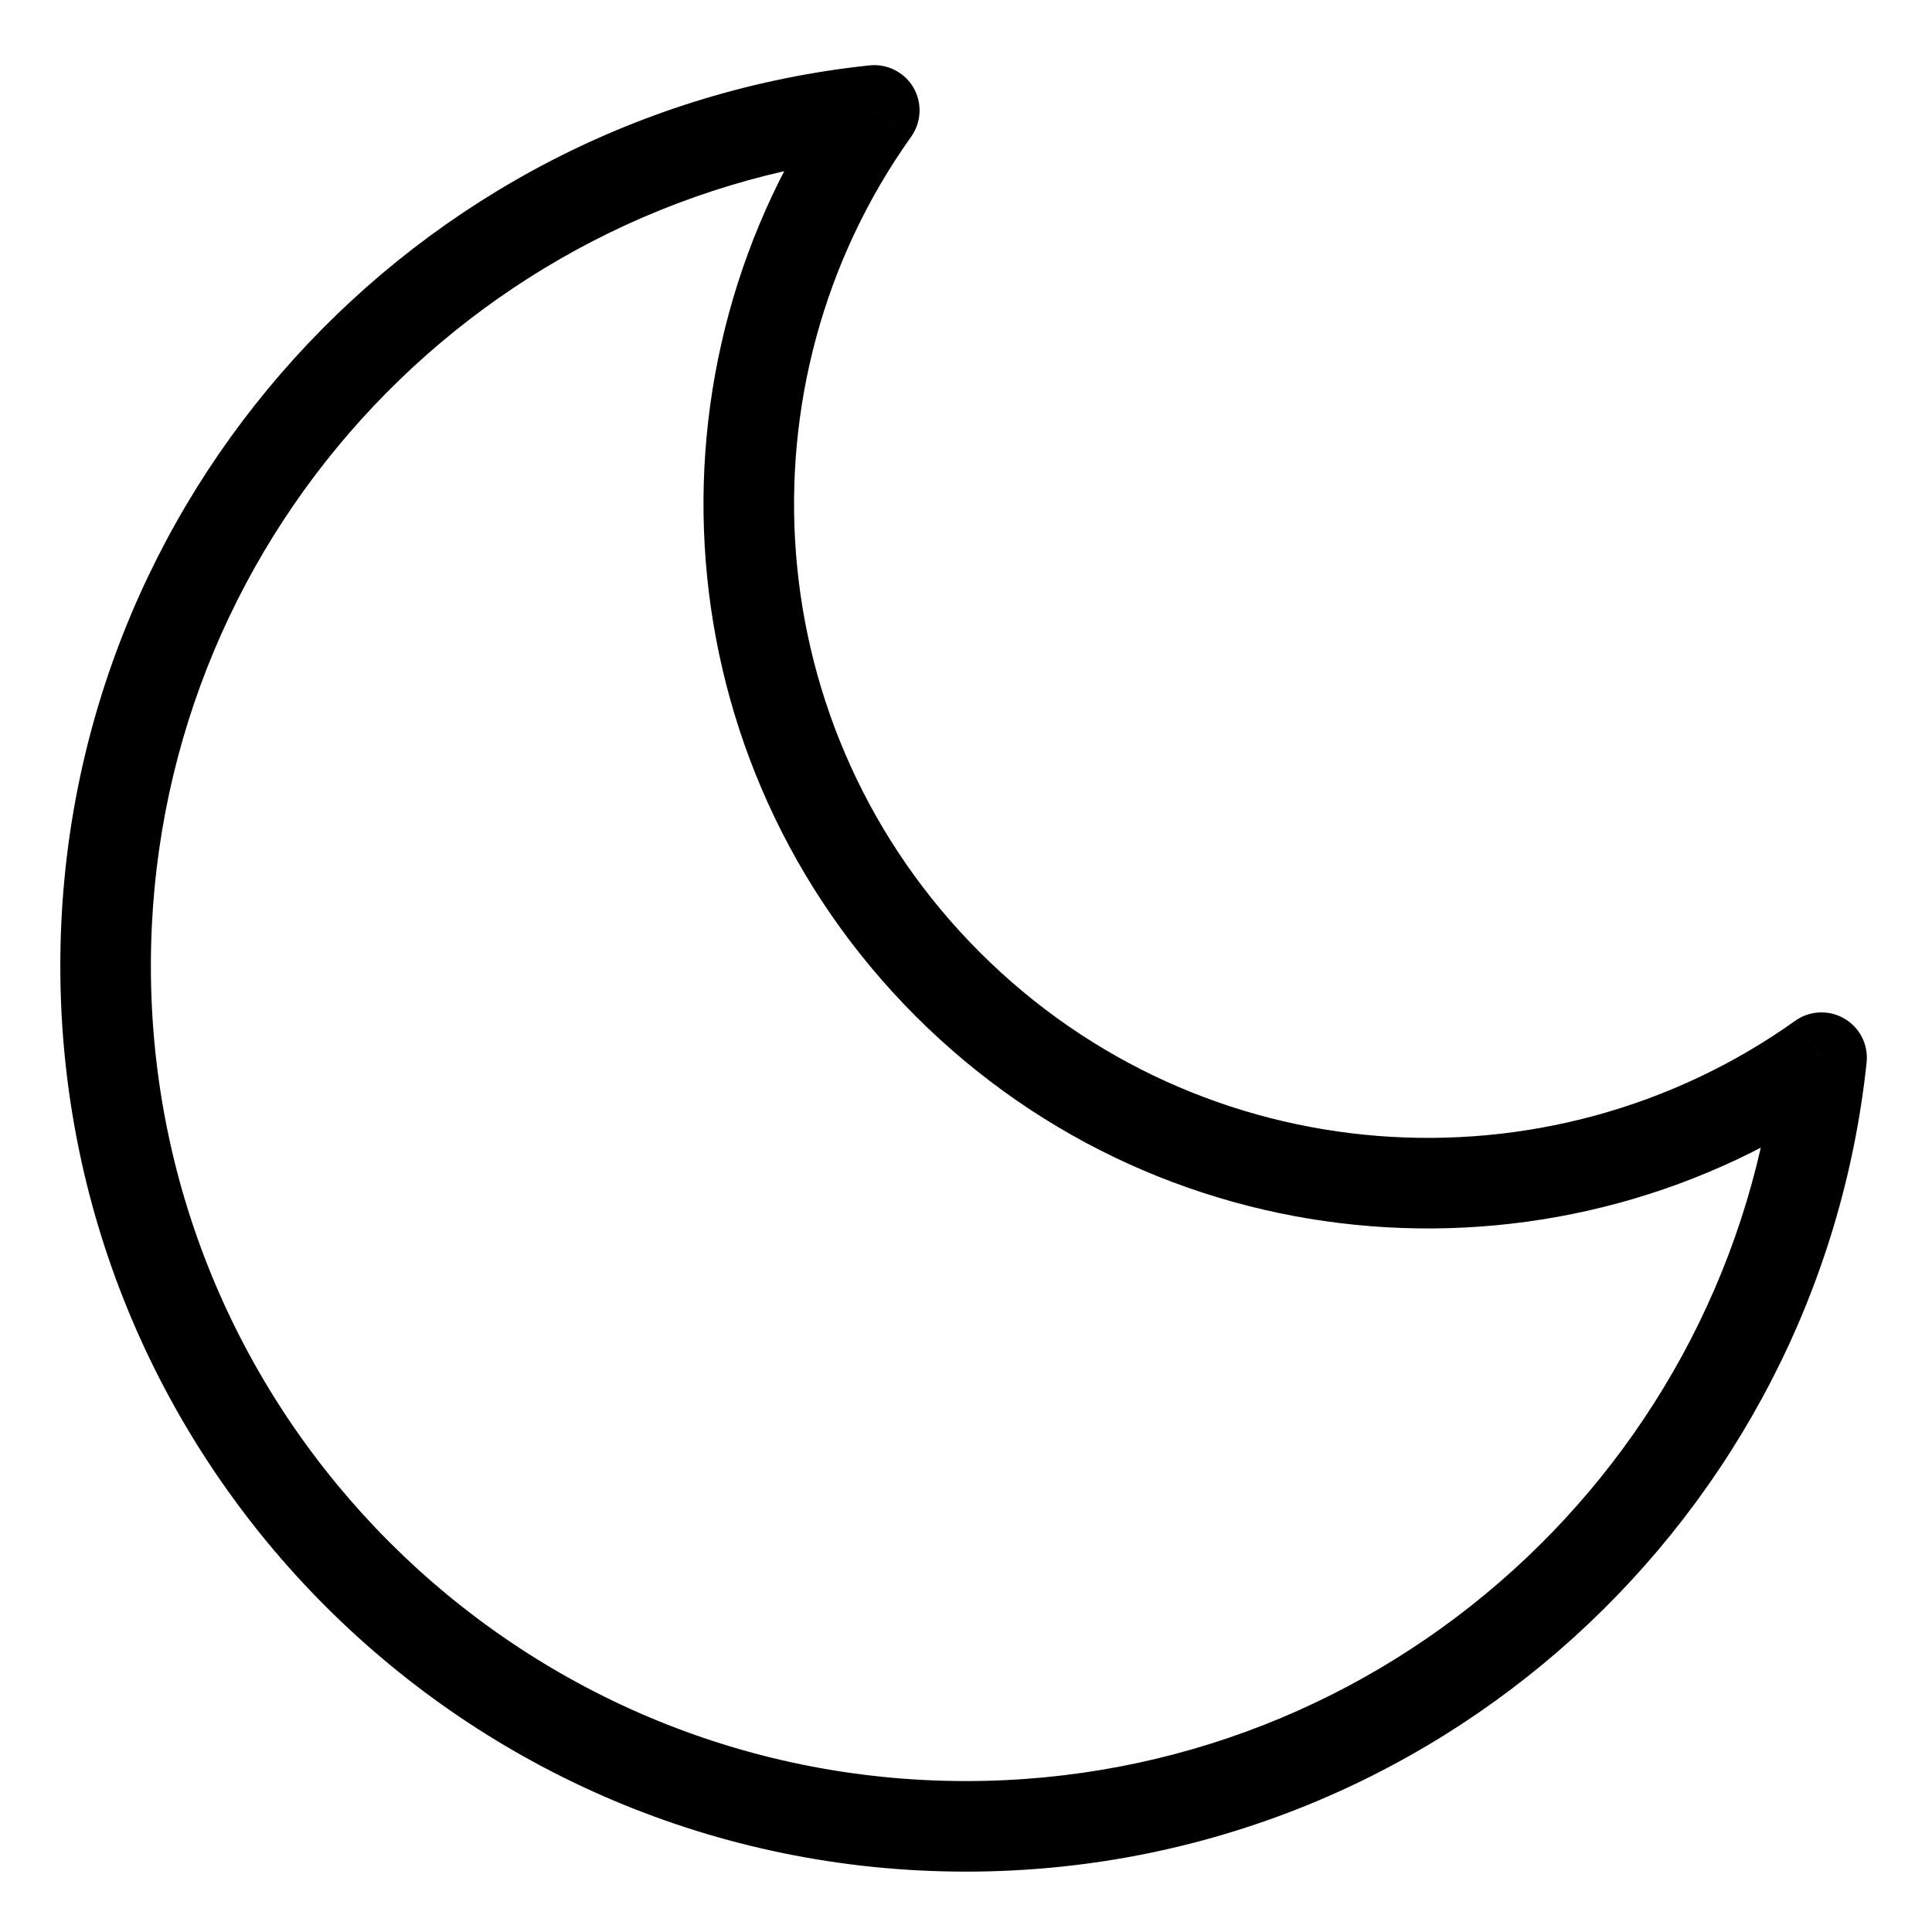
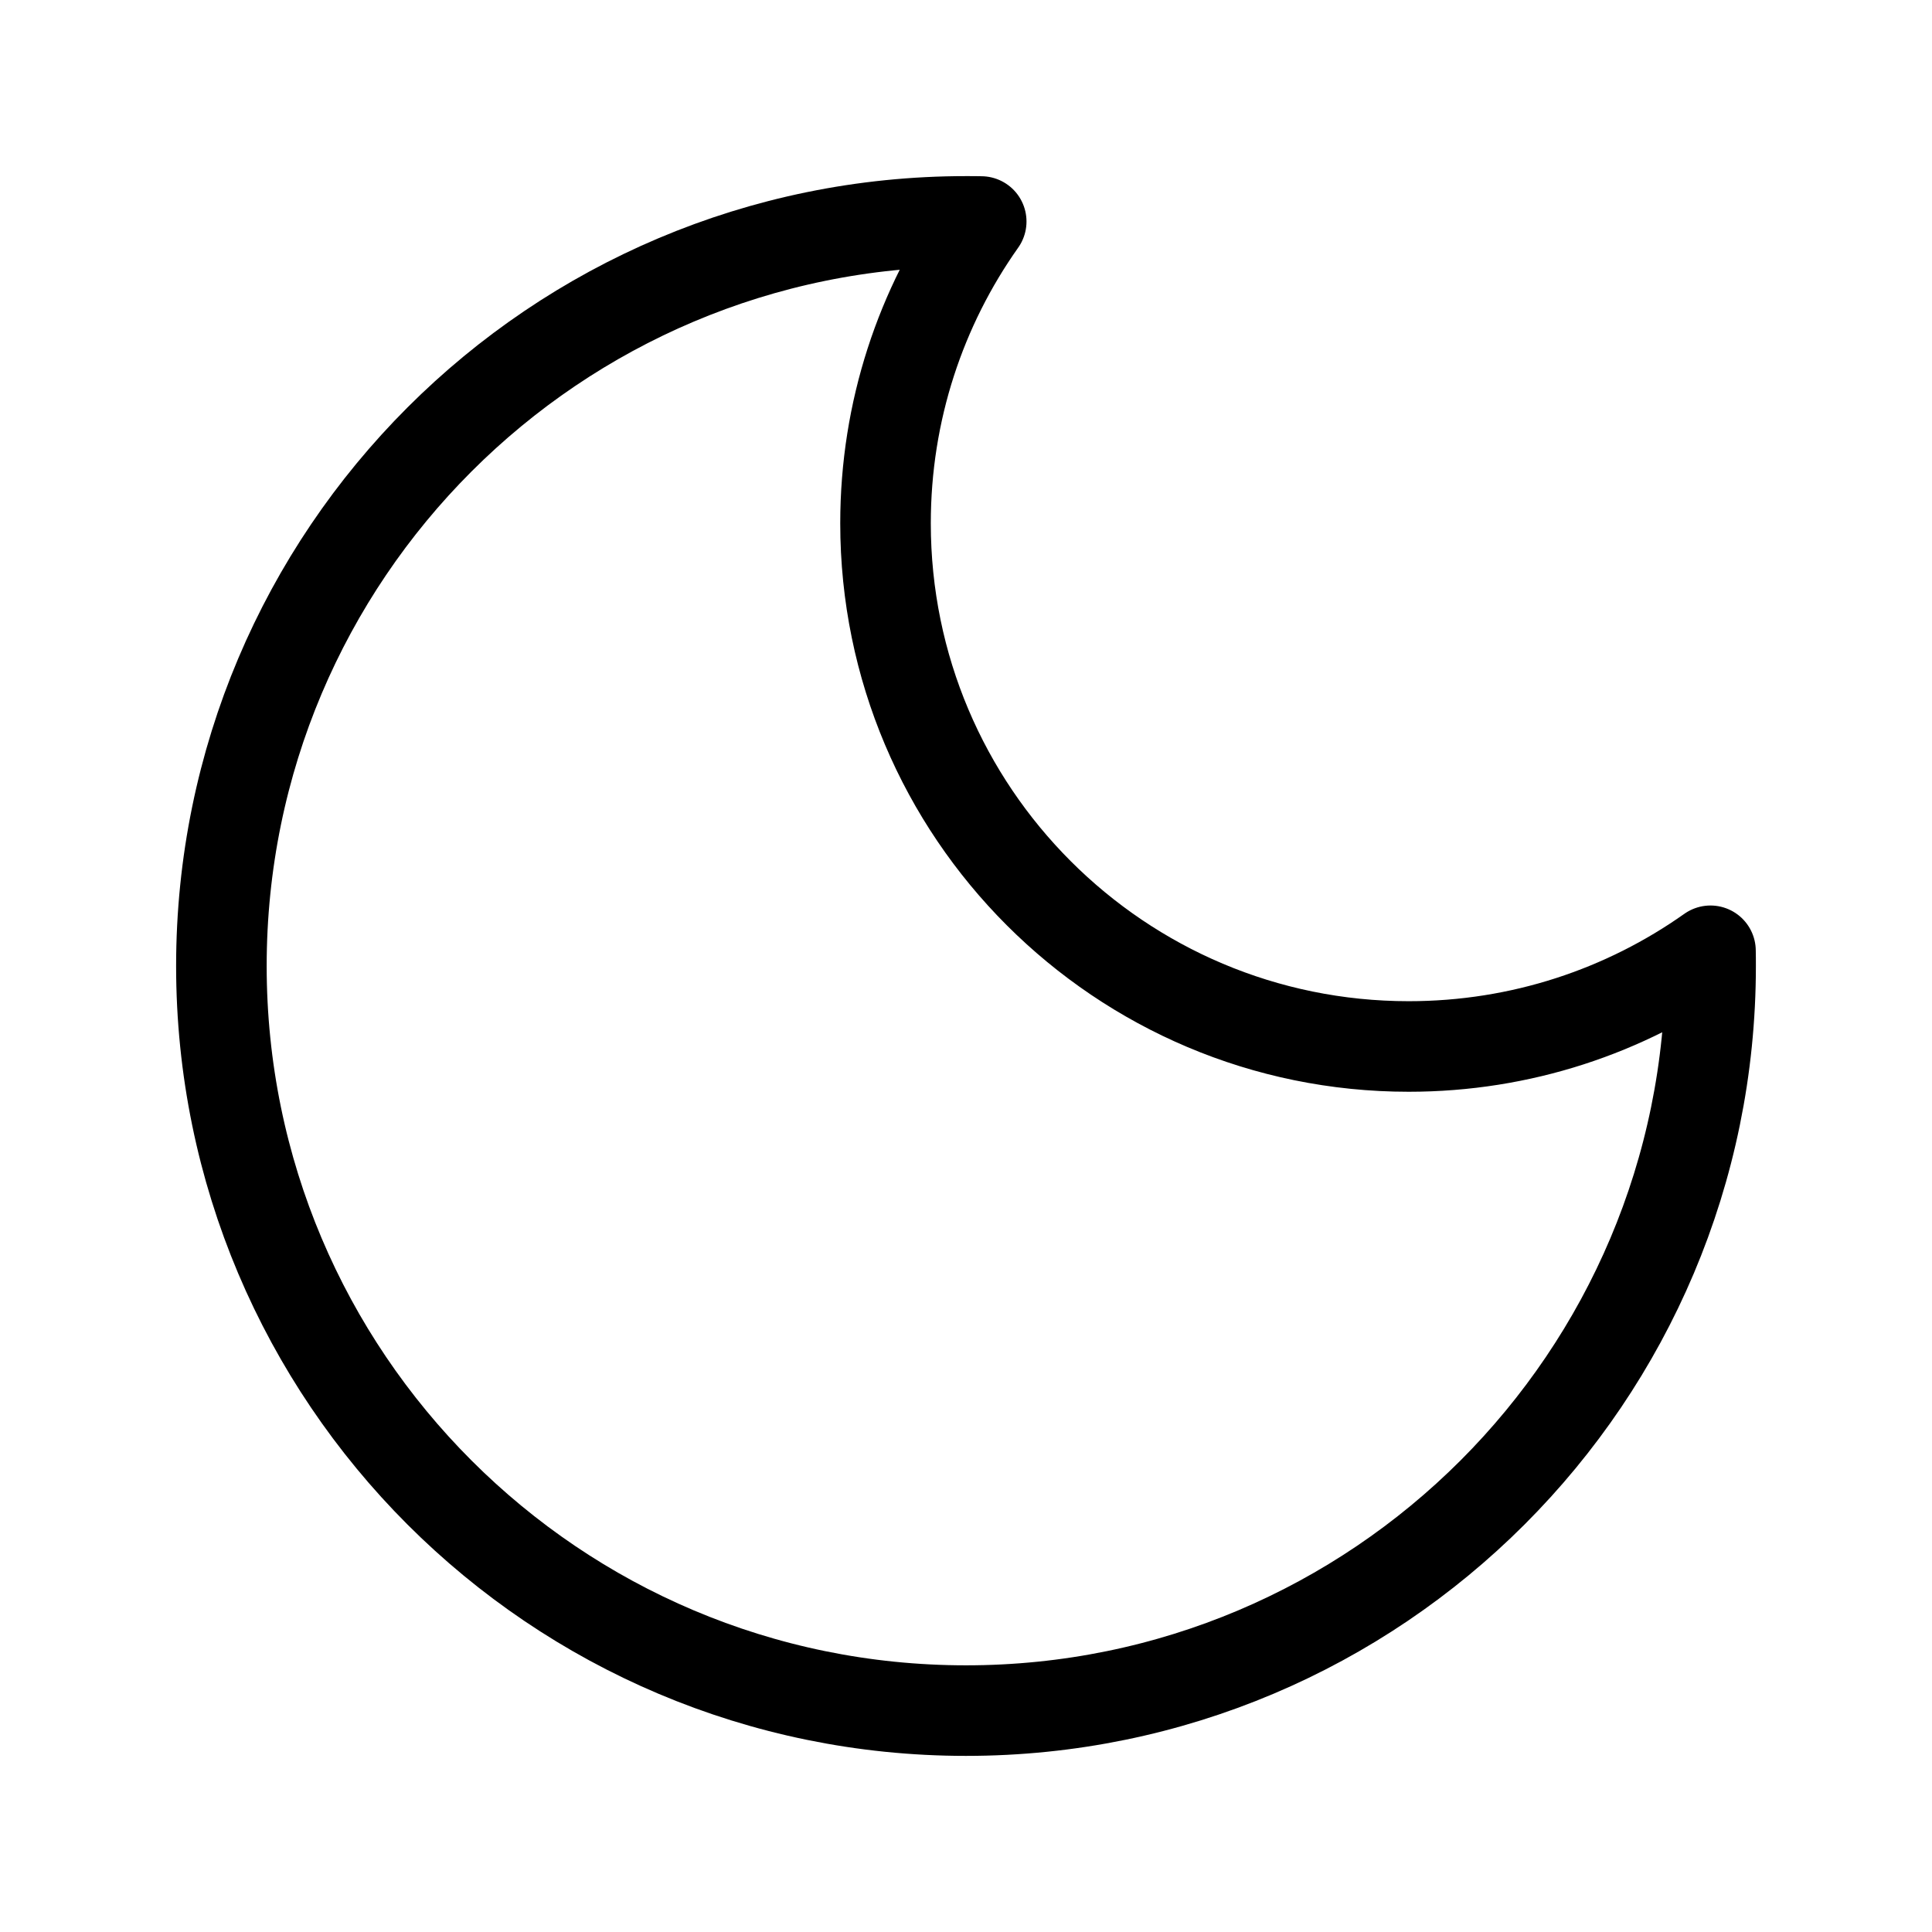
<svg xmlns="http://www.w3.org/2000/svg" width="32" height="32" viewBox="0 0 32 32" fill="none" data-fui-icon="true">
-   <g clip-path="url(#clip0_882_598)">
-     <path d="M1.749 15.999L2.499 15.999L1.749 15.999ZM14.481 1.828L15.092 2.264C15.263 2.023 15.277 1.705 15.129 1.45C14.98 1.195 14.695 1.052 14.402 1.083L14.481 1.828ZM16 30.25V31V30.25ZM30.171 17.518L30.917 17.597C30.948 17.304 30.804 17.02 30.549 16.871C30.294 16.722 29.976 16.736 29.735 16.907L30.171 17.518ZM2.499 15.999C2.499 9.03 7.781 3.293 14.56 2.574L14.402 1.083C6.868 1.881 0.999 8.254 0.999 15.999L2.499 15.999ZM16 29.5C8.544 29.5 2.499 23.456 2.499 15.999L0.999 15.999C0.999 24.284 7.715 31 16 31V29.5ZM29.425 17.439C28.707 24.218 22.97 29.5 16 29.5V31C23.745 31 30.118 25.131 30.917 17.597L29.425 17.439ZM29.735 16.907C25.635 19.829 19.906 19.45 16.228 15.772L15.167 16.832C19.372 21.037 25.919 21.469 30.606 18.129L29.735 16.907ZM16.228 15.772C12.549 12.094 12.17 6.364 15.092 2.264L13.87 1.393C10.53 6.08 10.962 12.627 15.167 16.832L16.228 15.772Z" fill="currentColor" />
-   </g>
-   <defs>
-     <clipPath id="clip0_882_598">
-       <path fill="currentColor" d="M0 0H32V32H0z" />
-     </clipPath>
-   </defs>
+   <path d="M28.331 15.748C26.919 16.747 25.194 17.333 23.333 17.333C18.547 17.333 14.667 13.453 14.667 8.667C14.667 6.806 15.253 5.081 16.252 3.669C16.168 3.667 16.084 3.667 16 3.667C9.189 3.667 3.667 9.188 3.667 16C3.667 22.811 9.189 28.333 16 28.333C22.811 28.333 28.333 22.811 28.333 16C28.333 15.916 28.333 15.832 28.331 15.748Z" stroke="currentColor" stroke-width="1.5" stroke-linecap="round" stroke-linejoin="round" />
</svg>
